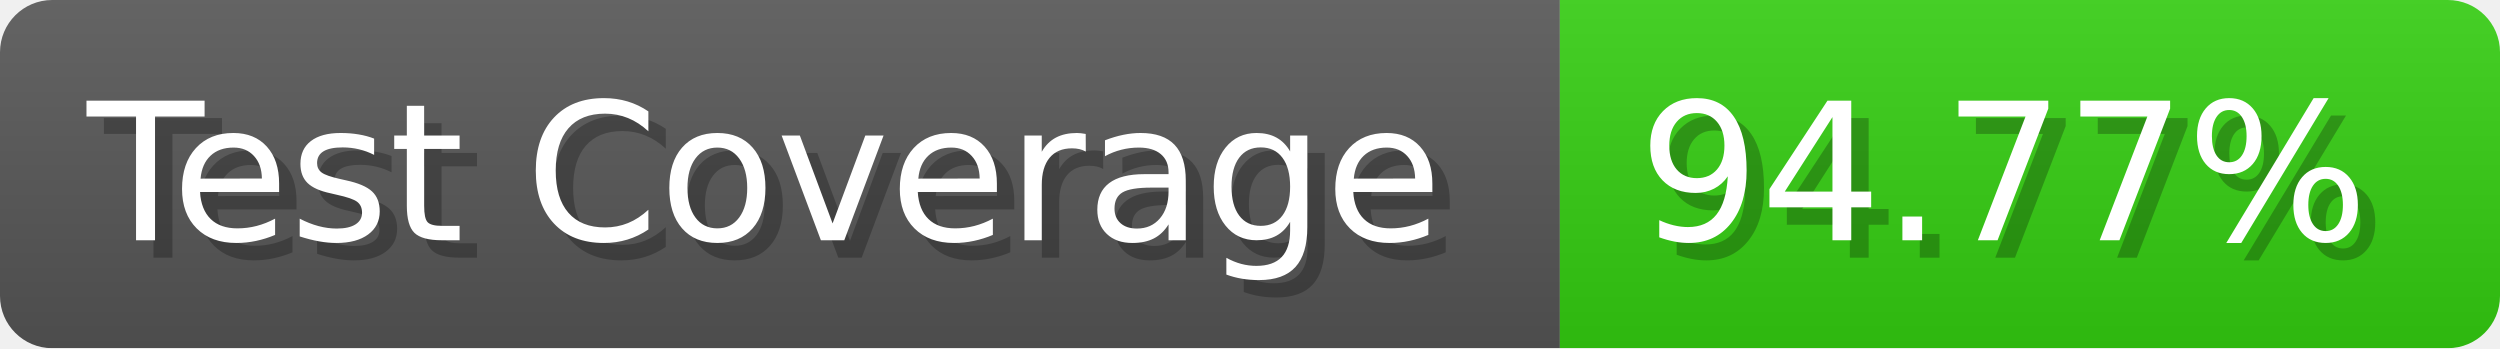
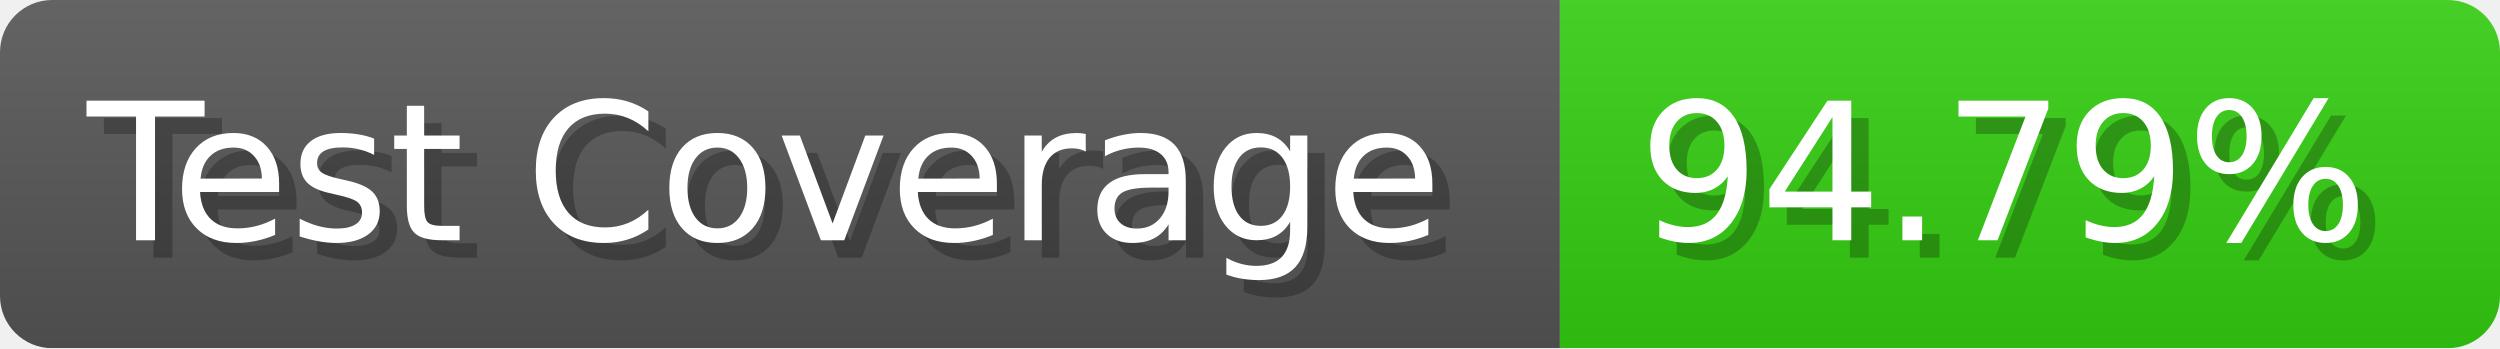
- <svg xmlns="http://www.w3.org/2000/svg" width="143.6" height="20" viewBox="0 0 1436 200" role="img" aria-label="Test Coverage: 94.77%">
+ <svg xmlns="http://www.w3.org/2000/svg" width="143.6" height="20" viewBox="0 0 1436 200" role="img" aria-label="Test Coverage: 94.79%">
  <linearGradient id="a" x2="0" y2="100%">
    <stop offset="0" stop-opacity=".1" stop-color="#EEE" />
    <stop offset="1" stop-opacity=".1" />
  </linearGradient>
  <mask id="m">
    <rect width="1436" height="200" rx="30" fill="#FFF" />
  </mask>
  <g mask="url(#m)">
    <rect width="896" height="200" fill="#555" />
    <rect width="540" height="200" fill="#3C1" x="896" />
    <rect width="1436" height="200" fill="url(#a)" />
  </g>
  <g aria-hidden="true" fill="#fff" text-anchor="start" font-family="Verdana,DejaVu Sans,sans-serif" font-size="110">
    <text x="60" y="148" textLength="796" fill="#000" opacity="0.25">Test Coverage</text>
    <text x="50" y="138" textLength="796">Test Coverage</text>
-     <text x="951" y="148" textLength="440" fill="#000" opacity="0.25">94.77%</text>
-     <text x="941" y="138" textLength="440">94.77%</text>
+     <text x="951" y="148" textLength="440" fill="#000" opacity="0.25">94.79%</text>
+     <text x="941" y="138" textLength="440">94.79%</text>
  </g>
</svg>
